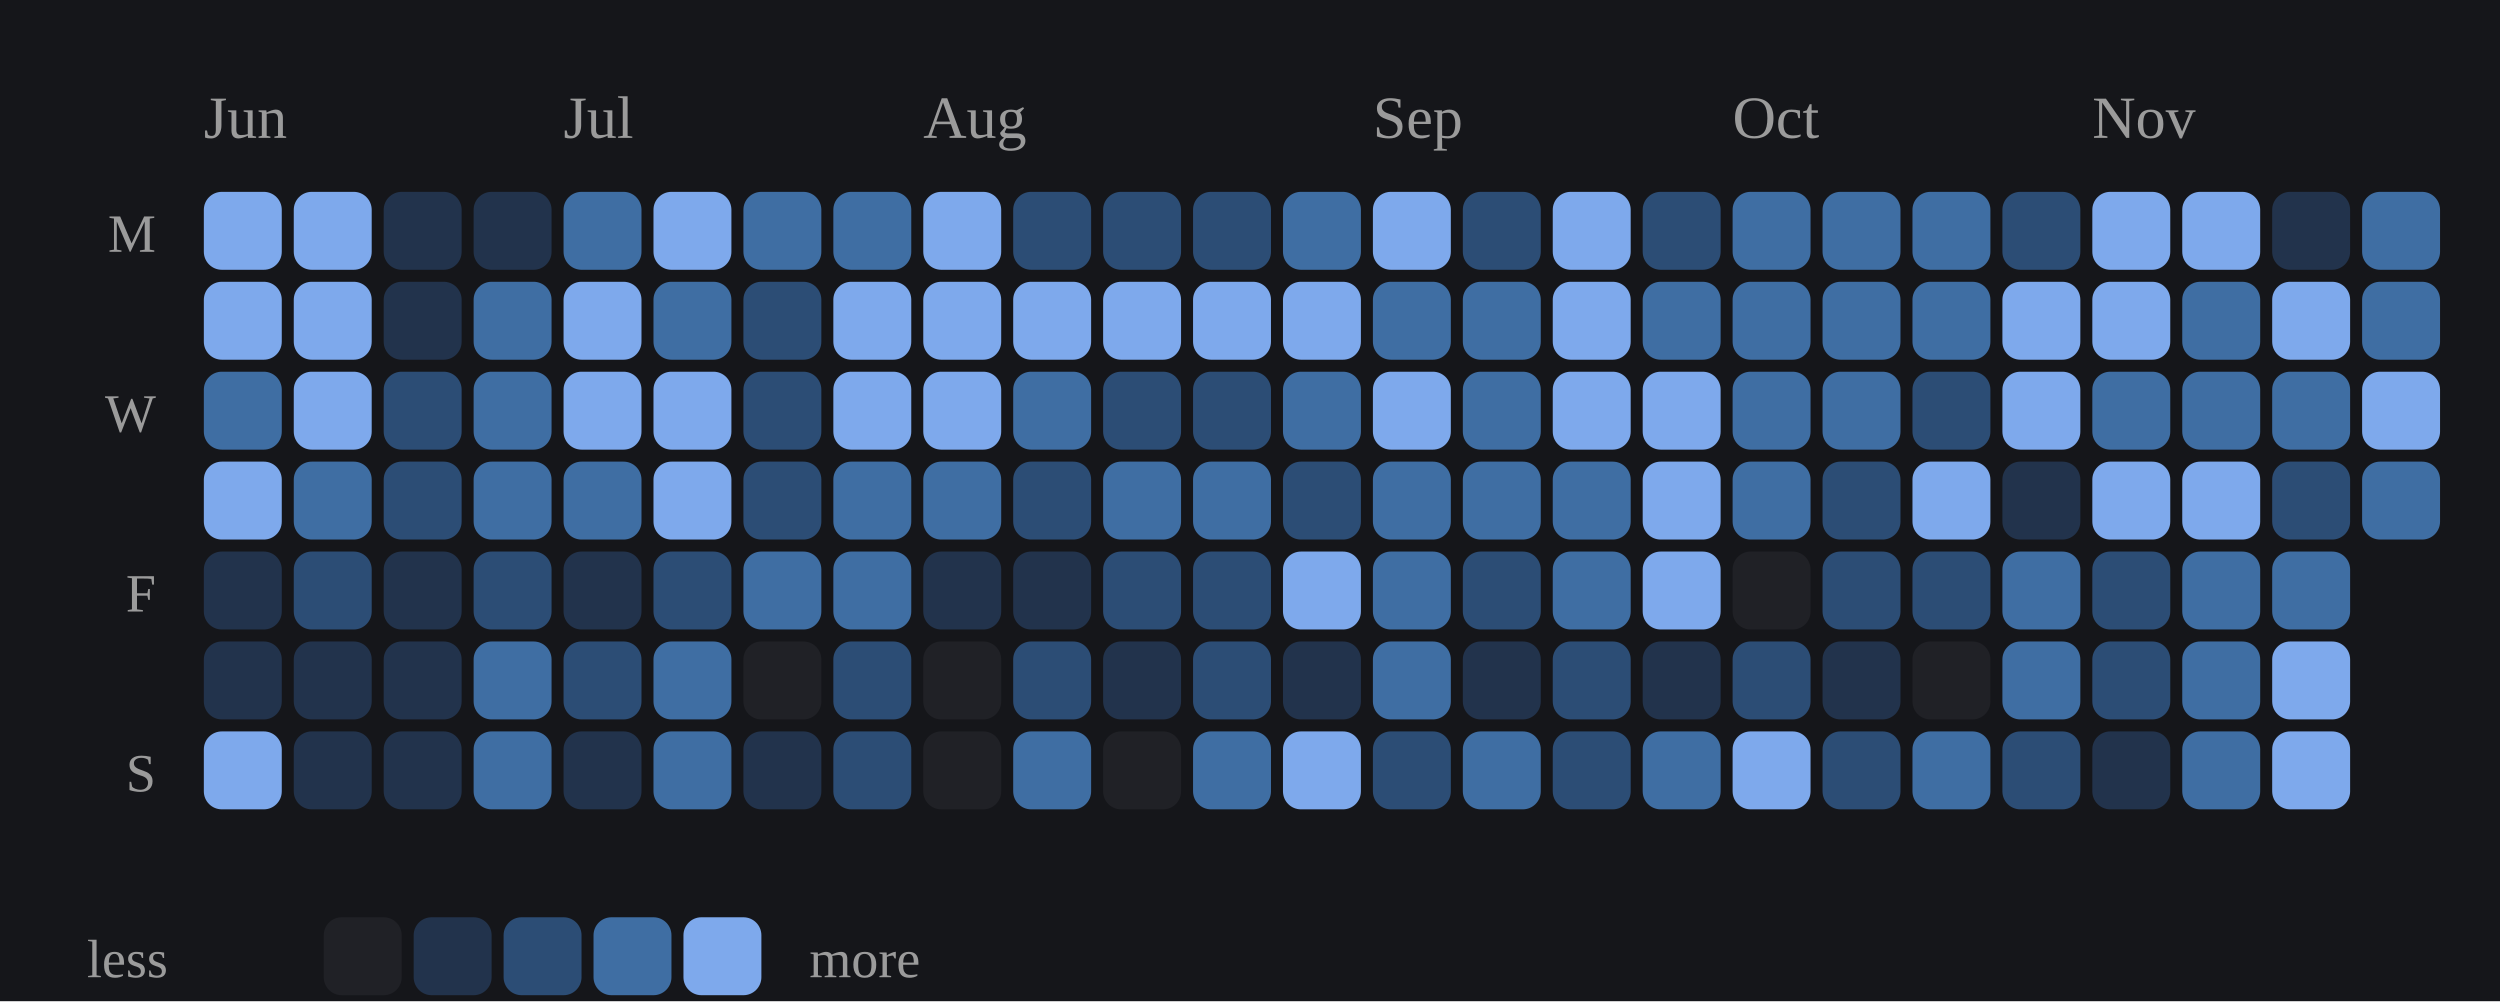
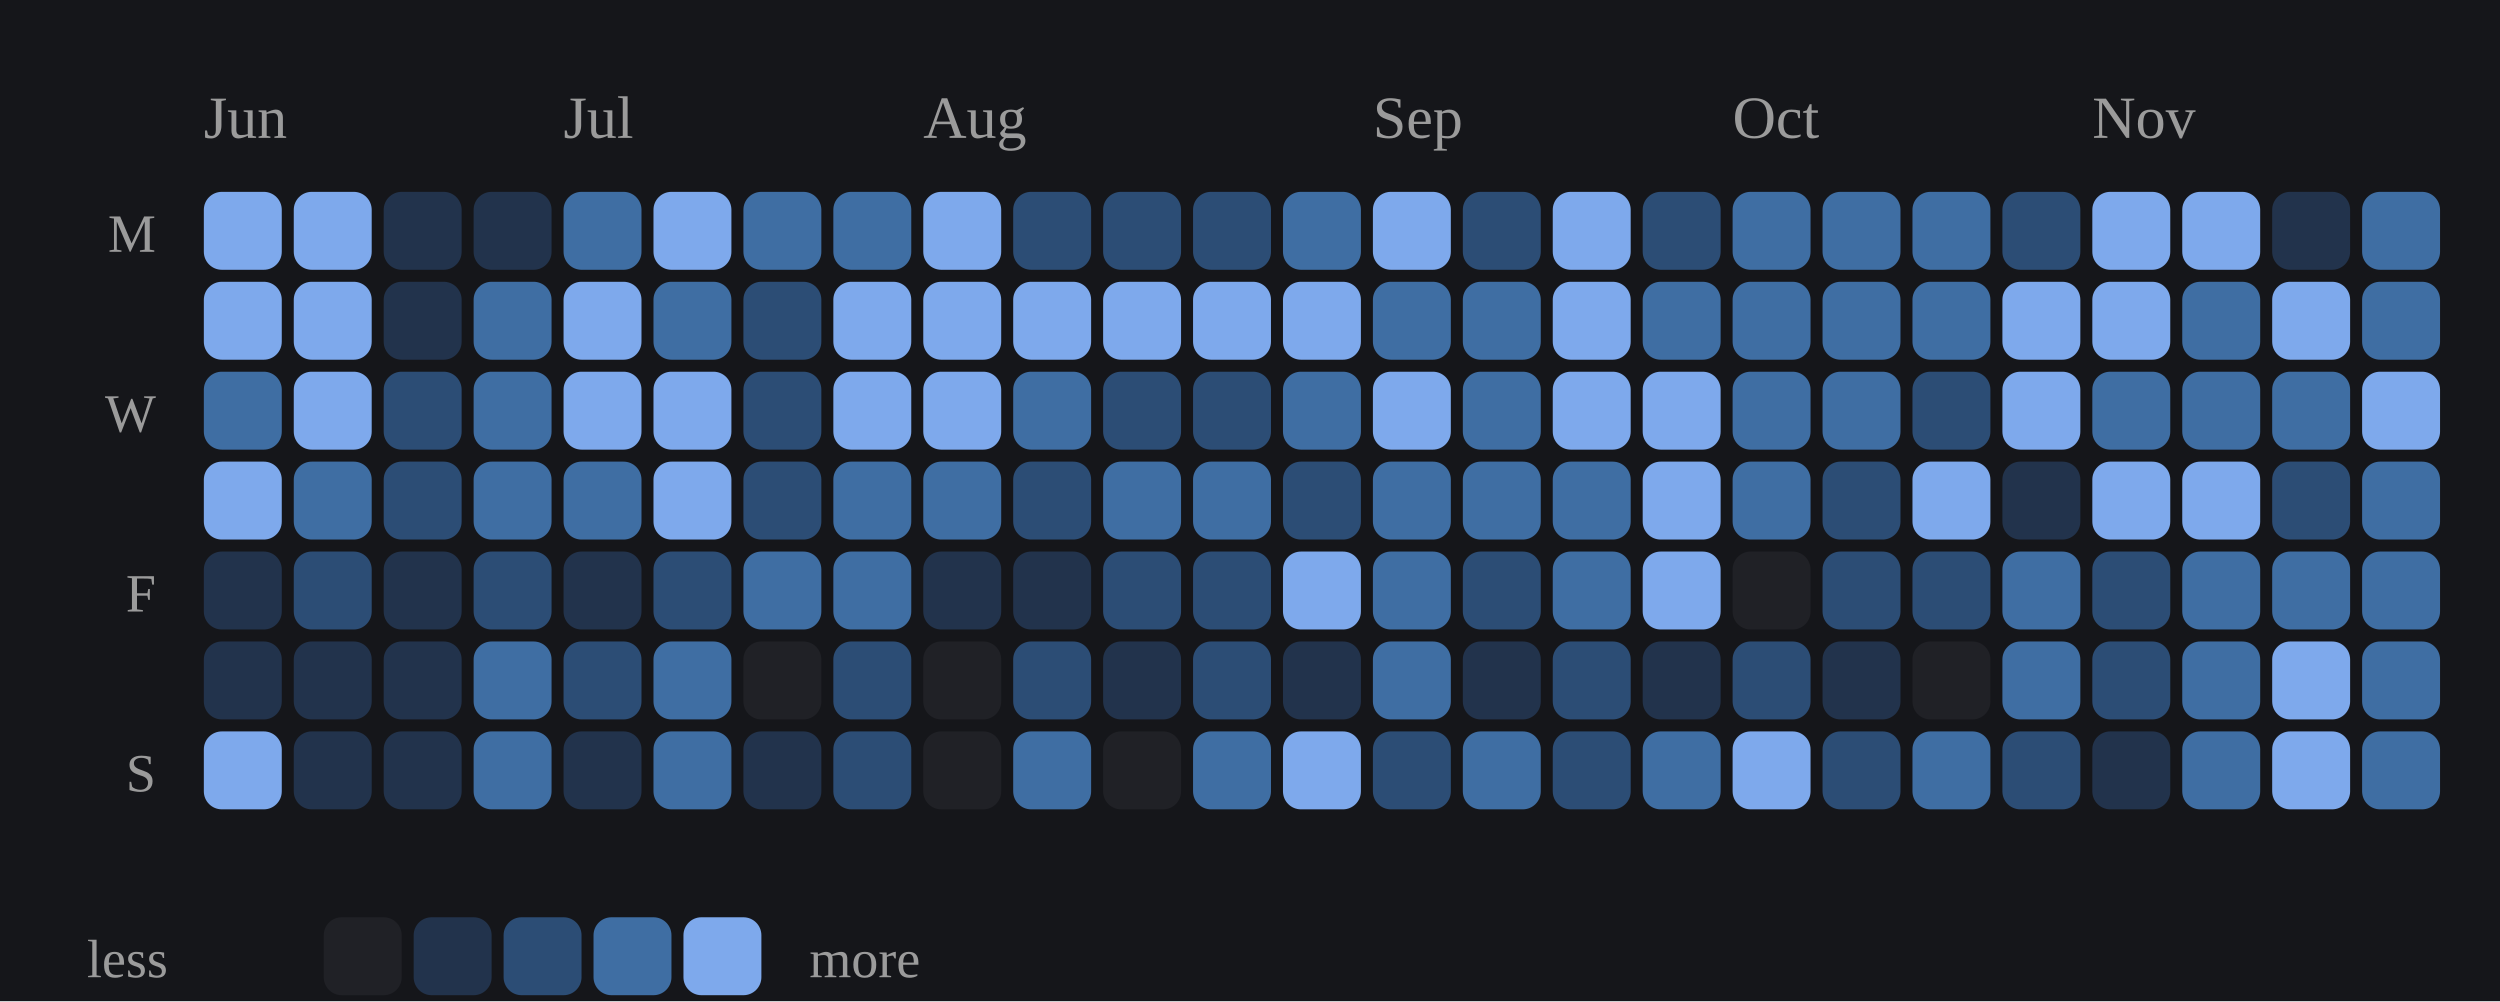
<svg xmlns="http://www.w3.org/2000/svg" viewBox="0 0 417 167" width="100%" role="img" aria-label="Daily study calendar shaded by estimated minutes of study">
  <style>
/* per-skill colour switch: set via a sk-* class on a wrapping element, read
   by the mark rules below (falls back to the neutral accent on aggregate
   charts that aren't scoped to one skill, e.g. the calendar or day-of-week) */
.sk-listening{--pc:#f4ee7b}
.sk-grammar{--pc:#8bd08b}
.sk-vocab{--pc:#82d0ed}
.sk-reading{--pc:#b498e1}
.sk-writing{--pc:#db99c3}
.sk-speaking{--pc:#de907c}
.p-title{fill:#e7e7e7;font-size:12px;font-weight:700}
.p-sub{fill:#9b9b9b;font-size:10px}
.p-unit{fill:#9b9b9b;font-size:10px}
.p-axis{fill:#9b9b9b;font-size:9.5px}
.p-grid{stroke:#2c2e34;stroke-width:1;stroke-dasharray:2,3}
.p-base{stroke:#2c2e34;stroke-width:1}
.p-tick{stroke:#2c2e34;stroke-width:1}
.p-xlab{fill:#9b9b9b;font-size:9px;text-anchor:middle}
.p-line{fill:none;stroke:var(--pc,#7ea9ec);stroke-width:2;stroke-linejoin:round;stroke-linecap:round}
.p-area{fill:var(--pc,#7ea9ec);opacity:.12}
.p-end{fill:var(--pc,#7ea9ec);stroke:#15161a;stroke-width:2}
.p-endlab{fill:#c3c4c8;font-size:10px;text-anchor:end;font-weight:700}
.b-bar{fill:var(--pc,#7ea9ec)}
.b-bar:hover{fill:#a9c6f5;opacity:.9}
.d-lab{fill:#9b9b9b;font-size:10px;text-anchor:middle}
.d-val{fill:#c3c4c8;font-size:10px;text-anchor:middle;font-weight:700}
/* heatmap */
.hm-mon{fill:#9b9b9b;font-size:10px}
.hm-dow{fill:#9b9b9b;font-size:9px;text-anchor:end}
rect:hover{opacity:.82}
/* horizontal bars */
.h-cat{fill:#e7e7e7;font-size:12px;text-anchor:end;dominant-baseline:middle}
.h-track{fill:#2c2e34;opacity:.5}
.h-fill{fill:var(--pc,#7ea9ec)}
.h-val{fill:#c3c4c8;font-size:11px;font-weight:700;dominant-baseline:middle}
.ts-lab{fill:#e7e7e7;font-size:11px;font-weight:700}
.ts-val{fill:#9b9b9b;font-size:11px}
</style>
  <rect x="0" y="0" width="100%" height="100%" fill="#15161a" />
  <text class="hm-mon" x="34" y="23">Jun</text>
  <text class="hm-mon" x="94" y="23">Jul</text>
  <text class="hm-mon" x="154" y="23">Aug</text>
  <text class="hm-mon" x="229" y="23">Sep</text>
  <text class="hm-mon" x="289" y="23">Oct</text>
  <text class="hm-mon" x="349" y="23">Nov</text>
  <text class="hm-dow" x="26" y="42">M</text>
  <text class="hm-dow" x="26" y="72">W</text>
  <text class="hm-dow" x="26" y="102">F</text>
  <text class="hm-dow" x="26" y="132">S</text>
  <rect x="34" y="32" width="13" height="13" rx="3" fill="#7ea9ec" />
  <rect x="34" y="47" width="13" height="13" rx="3" fill="#7ea9ec" />
  <rect x="34" y="62" width="13" height="13" rx="3" fill="#3f6ea3" />
  <rect x="34" y="77" width="13" height="13" rx="3" fill="#7ea9ec" />
  <rect x="34" y="92" width="13" height="13" rx="3" fill="#22334c" />
  <rect x="34" y="107" width="13" height="13" rx="3" fill="#22334c" />
  <rect x="34" y="122" width="13" height="13" rx="3" fill="#7ea9ec" />
  <rect x="49" y="32" width="13" height="13" rx="3" fill="#7ea9ec" />
  <rect x="49" y="47" width="13" height="13" rx="3" fill="#7ea9ec" />
  <rect x="49" y="62" width="13" height="13" rx="3" fill="#7ea9ec" />
  <rect x="49" y="77" width="13" height="13" rx="3" fill="#3f6ea3" />
  <rect x="49" y="92" width="13" height="13" rx="3" fill="#2c4d75" />
  <rect x="49" y="107" width="13" height="13" rx="3" fill="#22334c" />
  <rect x="49" y="122" width="13" height="13" rx="3" fill="#22334c" />
  <rect x="64" y="32" width="13" height="13" rx="3" fill="#22334c" />
  <rect x="64" y="47" width="13" height="13" rx="3" fill="#22334c" />
  <rect x="64" y="62" width="13" height="13" rx="3" fill="#2c4d75" />
  <rect x="64" y="77" width="13" height="13" rx="3" fill="#2c4d75" />
  <rect x="64" y="92" width="13" height="13" rx="3" fill="#22334c" />
  <rect x="64" y="107" width="13" height="13" rx="3" fill="#22334c" />
  <rect x="64" y="122" width="13" height="13" rx="3" fill="#22334c" />
  <rect x="79" y="32" width="13" height="13" rx="3" fill="#22334c" />
  <rect x="79" y="47" width="13" height="13" rx="3" fill="#3f6ea3" />
  <rect x="79" y="62" width="13" height="13" rx="3" fill="#3f6ea3" />
  <rect x="79" y="77" width="13" height="13" rx="3" fill="#3f6ea3" />
  <rect x="79" y="92" width="13" height="13" rx="3" fill="#2c4d75" />
  <rect x="79" y="107" width="13" height="13" rx="3" fill="#3f6ea3" />
  <rect x="79" y="122" width="13" height="13" rx="3" fill="#3f6ea3" />
  <rect x="94" y="32" width="13" height="13" rx="3" fill="#3f6ea3" />
  <rect x="94" y="47" width="13" height="13" rx="3" fill="#7ea9ec" />
  <rect x="94" y="62" width="13" height="13" rx="3" fill="#7ea9ec" />
  <rect x="94" y="77" width="13" height="13" rx="3" fill="#3f6ea3" />
  <rect x="94" y="92" width="13" height="13" rx="3" fill="#22334c" />
  <rect x="94" y="107" width="13" height="13" rx="3" fill="#2c4d75" />
  <rect x="94" y="122" width="13" height="13" rx="3" fill="#22334c" />
  <rect x="109" y="32" width="13" height="13" rx="3" fill="#7ea9ec" />
  <rect x="109" y="47" width="13" height="13" rx="3" fill="#3f6ea3" />
  <rect x="109" y="62" width="13" height="13" rx="3" fill="#7ea9ec" />
  <rect x="109" y="77" width="13" height="13" rx="3" fill="#7ea9ec" />
  <rect x="109" y="92" width="13" height="13" rx="3" fill="#2c4d75" />
  <rect x="109" y="107" width="13" height="13" rx="3" fill="#3f6ea3" />
  <rect x="109" y="122" width="13" height="13" rx="3" fill="#3f6ea3" />
  <rect x="124" y="32" width="13" height="13" rx="3" fill="#3f6ea3" />
  <rect x="124" y="47" width="13" height="13" rx="3" fill="#2c4d75" />
  <rect x="124" y="62" width="13" height="13" rx="3" fill="#2c4d75" />
  <rect x="124" y="77" width="13" height="13" rx="3" fill="#2c4d75" />
  <rect x="124" y="92" width="13" height="13" rx="3" fill="#3f6ea3" />
  <rect x="124" y="107" width="13" height="13" rx="3" fill="#202126" />
  <rect x="124" y="122" width="13" height="13" rx="3" fill="#22334c" />
  <rect x="139" y="32" width="13" height="13" rx="3" fill="#3f6ea3" />
  <rect x="139" y="47" width="13" height="13" rx="3" fill="#7ea9ec" />
  <rect x="139" y="62" width="13" height="13" rx="3" fill="#7ea9ec" />
  <rect x="139" y="77" width="13" height="13" rx="3" fill="#3f6ea3" />
  <rect x="139" y="92" width="13" height="13" rx="3" fill="#3f6ea3" />
  <rect x="139" y="107" width="13" height="13" rx="3" fill="#2c4d75" />
  <rect x="139" y="122" width="13" height="13" rx="3" fill="#2c4d75" />
  <rect x="154" y="32" width="13" height="13" rx="3" fill="#7ea9ec" />
  <rect x="154" y="47" width="13" height="13" rx="3" fill="#7ea9ec" />
  <rect x="154" y="62" width="13" height="13" rx="3" fill="#7ea9ec" />
  <rect x="154" y="77" width="13" height="13" rx="3" fill="#3f6ea3" />
  <rect x="154" y="92" width="13" height="13" rx="3" fill="#22334c" />
  <rect x="154" y="107" width="13" height="13" rx="3" fill="#202126" />
  <rect x="154" y="122" width="13" height="13" rx="3" fill="#202126" />
  <rect x="169" y="32" width="13" height="13" rx="3" fill="#2c4d75" />
  <rect x="169" y="47" width="13" height="13" rx="3" fill="#7ea9ec" />
  <rect x="169" y="62" width="13" height="13" rx="3" fill="#3f6ea3" />
  <rect x="169" y="77" width="13" height="13" rx="3" fill="#2c4d75" />
  <rect x="169" y="92" width="13" height="13" rx="3" fill="#22334c" />
  <rect x="169" y="107" width="13" height="13" rx="3" fill="#2c4d75" />
  <rect x="169" y="122" width="13" height="13" rx="3" fill="#3f6ea3" />
  <rect x="184" y="32" width="13" height="13" rx="3" fill="#2c4d75" />
  <rect x="184" y="47" width="13" height="13" rx="3" fill="#7ea9ec" />
  <rect x="184" y="62" width="13" height="13" rx="3" fill="#2c4d75" />
  <rect x="184" y="77" width="13" height="13" rx="3" fill="#3f6ea3" />
  <rect x="184" y="92" width="13" height="13" rx="3" fill="#2c4d75" />
  <rect x="184" y="107" width="13" height="13" rx="3" fill="#22334c" />
  <rect x="184" y="122" width="13" height="13" rx="3" fill="#202126" />
  <rect x="199" y="32" width="13" height="13" rx="3" fill="#2c4d75" />
  <rect x="199" y="47" width="13" height="13" rx="3" fill="#7ea9ec" />
  <rect x="199" y="62" width="13" height="13" rx="3" fill="#2c4d75" />
  <rect x="199" y="77" width="13" height="13" rx="3" fill="#3f6ea3" />
  <rect x="199" y="92" width="13" height="13" rx="3" fill="#2c4d75" />
  <rect x="199" y="107" width="13" height="13" rx="3" fill="#2c4d75" />
  <rect x="199" y="122" width="13" height="13" rx="3" fill="#3f6ea3" />
  <rect x="214" y="32" width="13" height="13" rx="3" fill="#3f6ea3" />
  <rect x="214" y="47" width="13" height="13" rx="3" fill="#7ea9ec" />
  <rect x="214" y="62" width="13" height="13" rx="3" fill="#3f6ea3" />
  <rect x="214" y="77" width="13" height="13" rx="3" fill="#2c4d75" />
  <rect x="214" y="92" width="13" height="13" rx="3" fill="#7ea9ec" />
  <rect x="214" y="107" width="13" height="13" rx="3" fill="#22334c" />
  <rect x="214" y="122" width="13" height="13" rx="3" fill="#7ea9ec" />
  <rect x="229" y="32" width="13" height="13" rx="3" fill="#7ea9ec" />
  <rect x="229" y="47" width="13" height="13" rx="3" fill="#3f6ea3" />
  <rect x="229" y="62" width="13" height="13" rx="3" fill="#7ea9ec" />
  <rect x="229" y="77" width="13" height="13" rx="3" fill="#3f6ea3" />
  <rect x="229" y="92" width="13" height="13" rx="3" fill="#3f6ea3" />
  <rect x="229" y="107" width="13" height="13" rx="3" fill="#3f6ea3" />
  <rect x="229" y="122" width="13" height="13" rx="3" fill="#2c4d75" />
  <rect x="244" y="32" width="13" height="13" rx="3" fill="#2c4d75" />
  <rect x="244" y="47" width="13" height="13" rx="3" fill="#3f6ea3" />
  <rect x="244" y="62" width="13" height="13" rx="3" fill="#3f6ea3" />
  <rect x="244" y="77" width="13" height="13" rx="3" fill="#3f6ea3" />
  <rect x="244" y="92" width="13" height="13" rx="3" fill="#2c4d75" />
  <rect x="244" y="107" width="13" height="13" rx="3" fill="#22334c" />
  <rect x="244" y="122" width="13" height="13" rx="3" fill="#3f6ea3" />
  <rect x="259" y="32" width="13" height="13" rx="3" fill="#7ea9ec" />
  <rect x="259" y="47" width="13" height="13" rx="3" fill="#7ea9ec" />
  <rect x="259" y="62" width="13" height="13" rx="3" fill="#7ea9ec" />
  <rect x="259" y="77" width="13" height="13" rx="3" fill="#3f6ea3" />
  <rect x="259" y="92" width="13" height="13" rx="3" fill="#3f6ea3" />
  <rect x="259" y="107" width="13" height="13" rx="3" fill="#2c4d75" />
  <rect x="259" y="122" width="13" height="13" rx="3" fill="#2c4d75" />
  <rect x="274" y="32" width="13" height="13" rx="3" fill="#2c4d75" />
  <rect x="274" y="47" width="13" height="13" rx="3" fill="#3f6ea3" />
  <rect x="274" y="62" width="13" height="13" rx="3" fill="#7ea9ec" />
  <rect x="274" y="77" width="13" height="13" rx="3" fill="#7ea9ec" />
  <rect x="274" y="92" width="13" height="13" rx="3" fill="#7ea9ec" />
  <rect x="274" y="107" width="13" height="13" rx="3" fill="#22334c" />
  <rect x="274" y="122" width="13" height="13" rx="3" fill="#3f6ea3" />
  <rect x="289" y="32" width="13" height="13" rx="3" fill="#3f6ea3" />
  <rect x="289" y="47" width="13" height="13" rx="3" fill="#3f6ea3" />
  <rect x="289" y="62" width="13" height="13" rx="3" fill="#3f6ea3" />
  <rect x="289" y="77" width="13" height="13" rx="3" fill="#3f6ea3" />
  <rect x="289" y="92" width="13" height="13" rx="3" fill="#202126" />
  <rect x="289" y="107" width="13" height="13" rx="3" fill="#2c4d75" />
  <rect x="289" y="122" width="13" height="13" rx="3" fill="#7ea9ec" />
  <rect x="304" y="32" width="13" height="13" rx="3" fill="#3f6ea3" />
  <rect x="304" y="47" width="13" height="13" rx="3" fill="#3f6ea3" />
  <rect x="304" y="62" width="13" height="13" rx="3" fill="#3f6ea3" />
  <rect x="304" y="77" width="13" height="13" rx="3" fill="#2c4d75" />
  <rect x="304" y="92" width="13" height="13" rx="3" fill="#2c4d75" />
  <rect x="304" y="107" width="13" height="13" rx="3" fill="#22334c" />
  <rect x="304" y="122" width="13" height="13" rx="3" fill="#2c4d75" />
  <rect x="319" y="32" width="13" height="13" rx="3" fill="#3f6ea3" />
  <rect x="319" y="47" width="13" height="13" rx="3" fill="#3f6ea3" />
  <rect x="319" y="62" width="13" height="13" rx="3" fill="#2c4d75" />
  <rect x="319" y="77" width="13" height="13" rx="3" fill="#7ea9ec" />
  <rect x="319" y="92" width="13" height="13" rx="3" fill="#2c4d75" />
  <rect x="319" y="107" width="13" height="13" rx="3" fill="#202126" />
  <rect x="319" y="122" width="13" height="13" rx="3" fill="#3f6ea3" />
  <rect x="334" y="32" width="13" height="13" rx="3" fill="#2c4d75" />
  <rect x="334" y="47" width="13" height="13" rx="3" fill="#7ea9ec" />
  <rect x="334" y="62" width="13" height="13" rx="3" fill="#7ea9ec" />
  <rect x="334" y="77" width="13" height="13" rx="3" fill="#22334c" />
  <rect x="334" y="92" width="13" height="13" rx="3" fill="#3f6ea3" />
  <rect x="334" y="107" width="13" height="13" rx="3" fill="#3f6ea3" />
  <rect x="334" y="122" width="13" height="13" rx="3" fill="#2c4d75" />
  <rect x="349" y="32" width="13" height="13" rx="3" fill="#7ea9ec" />
  <rect x="349" y="47" width="13" height="13" rx="3" fill="#7ea9ec" />
  <rect x="349" y="62" width="13" height="13" rx="3" fill="#3f6ea3" />
  <rect x="349" y="77" width="13" height="13" rx="3" fill="#7ea9ec" />
  <rect x="349" y="92" width="13" height="13" rx="3" fill="#2c4d75" />
  <rect x="349" y="107" width="13" height="13" rx="3" fill="#2c4d75" />
  <rect x="349" y="122" width="13" height="13" rx="3" fill="#22334c" />
  <rect x="364" y="32" width="13" height="13" rx="3" fill="#7ea9ec" />
  <rect x="364" y="47" width="13" height="13" rx="3" fill="#3f6ea3" />
  <rect x="364" y="62" width="13" height="13" rx="3" fill="#3f6ea3" />
  <rect x="364" y="77" width="13" height="13" rx="3" fill="#7ea9ec" />
  <rect x="364" y="92" width="13" height="13" rx="3" fill="#3f6ea3" />
  <rect x="364" y="107" width="13" height="13" rx="3" fill="#3f6ea3" />
  <rect x="364" y="122" width="13" height="13" rx="3" fill="#3f6ea3" />
  <rect x="379" y="32" width="13" height="13" rx="3" fill="#22334c" />
  <rect x="379" y="47" width="13" height="13" rx="3" fill="#7ea9ec" />
  <rect x="379" y="62" width="13" height="13" rx="3" fill="#3f6ea3" />
  <rect x="379" y="77" width="13" height="13" rx="3" fill="#2c4d75" />
  <rect x="379" y="92" width="13" height="13" rx="3" fill="#3f6ea3" />
  <rect x="379" y="107" width="13" height="13" rx="3" fill="#7ea9ec" />
  <rect x="379" y="122" width="13" height="13" rx="3" fill="#7ea9ec" />
  <rect x="394" y="32" width="13" height="13" rx="3" fill="#3f6ea3" />
  <rect x="394" y="47" width="13" height="13" rx="3" fill="#3f6ea3" />
  <rect x="394" y="62" width="13" height="13" rx="3" fill="#7ea9ec" />
  <rect x="394" y="77" width="13" height="13" rx="3" fill="#3f6ea3" />
+   <rect x="394" y="92" width="13" height="13" rx="3" fill="#3f6ea3" />
+   <rect x="394" y="107" width="13" height="13" rx="3" fill="#3f6ea3" />
+   <rect x="394" y="122" width="13" height="13" rx="3" fill="#3f6ea3" />
  <text class="hm-dow" x="28" y="163">less</text>
  <rect x="54" y="153" width="13" height="13" rx="3" fill="#202126" />
  <rect x="69" y="153" width="13" height="13" rx="3" fill="#22334c" />
  <rect x="84" y="153" width="13" height="13" rx="3" fill="#2c4d75" />
  <rect x="99" y="153" width="13" height="13" rx="3" fill="#3f6ea3" />
  <rect x="114" y="153" width="13" height="13" rx="3" fill="#7ea9ec" />
  <text class="hm-dow" style="text-anchor:start" x="135" y="163">more</text>
</svg>
